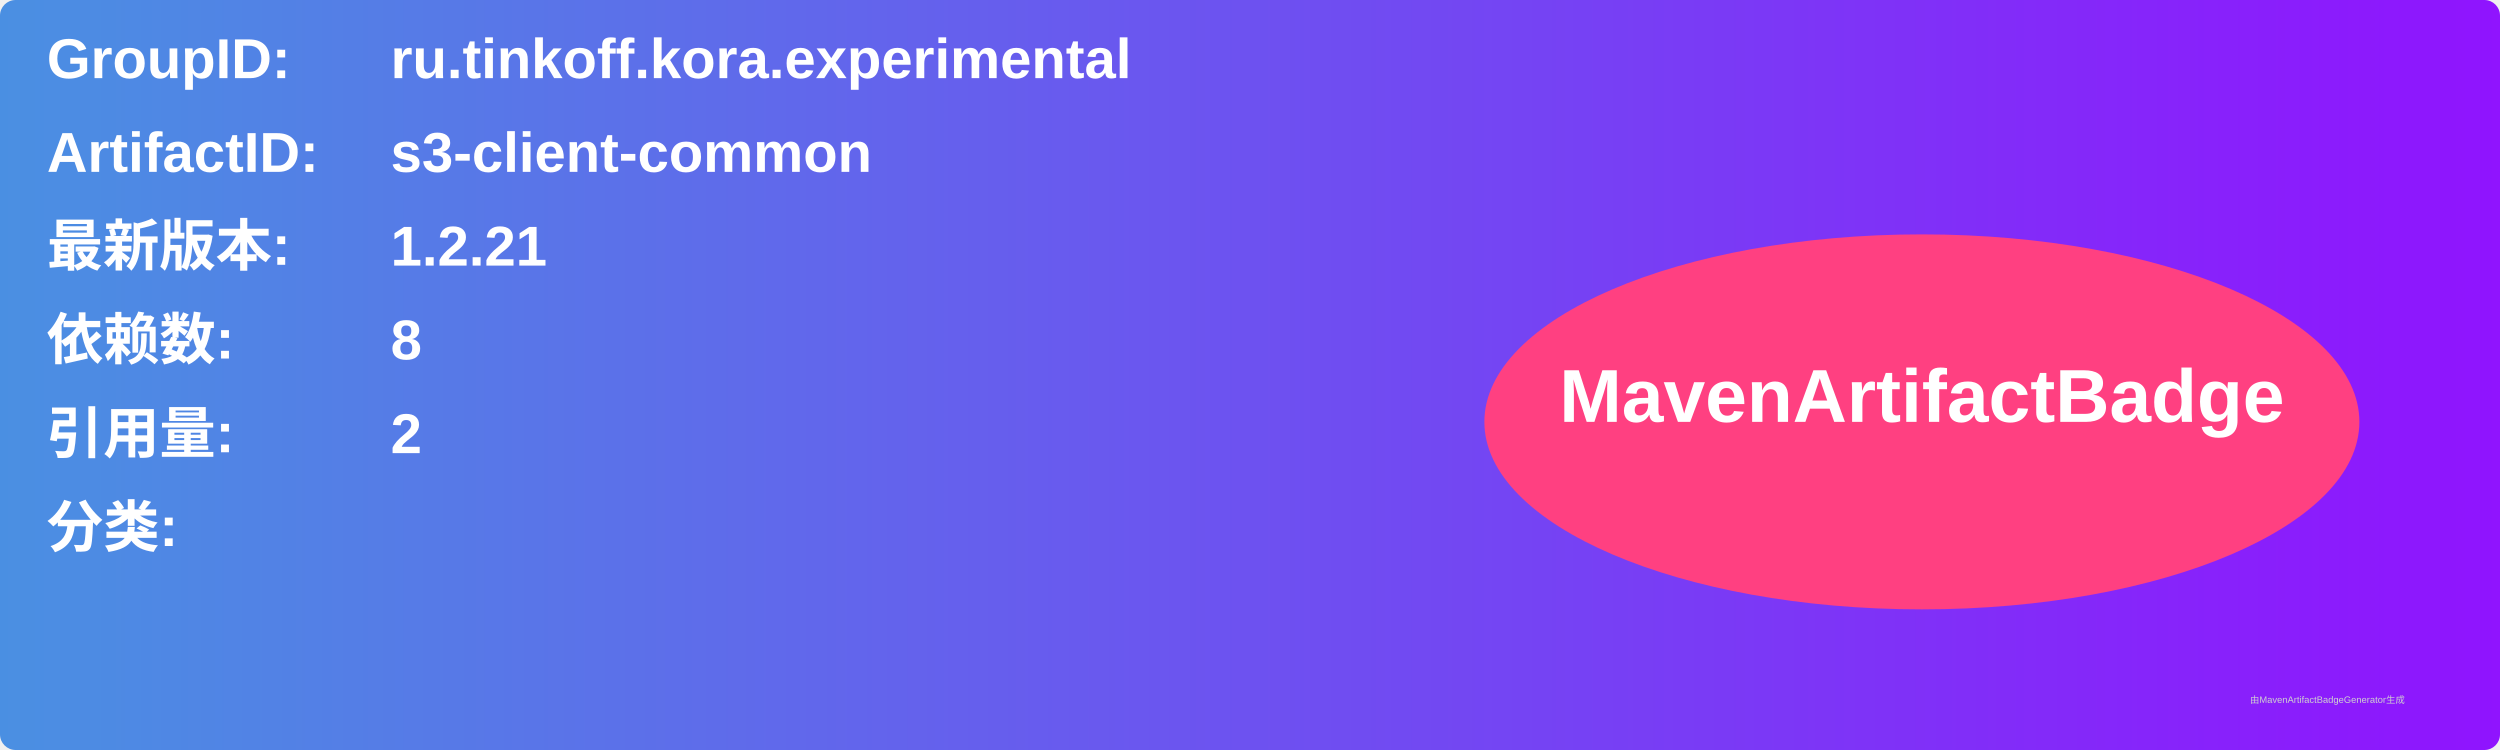
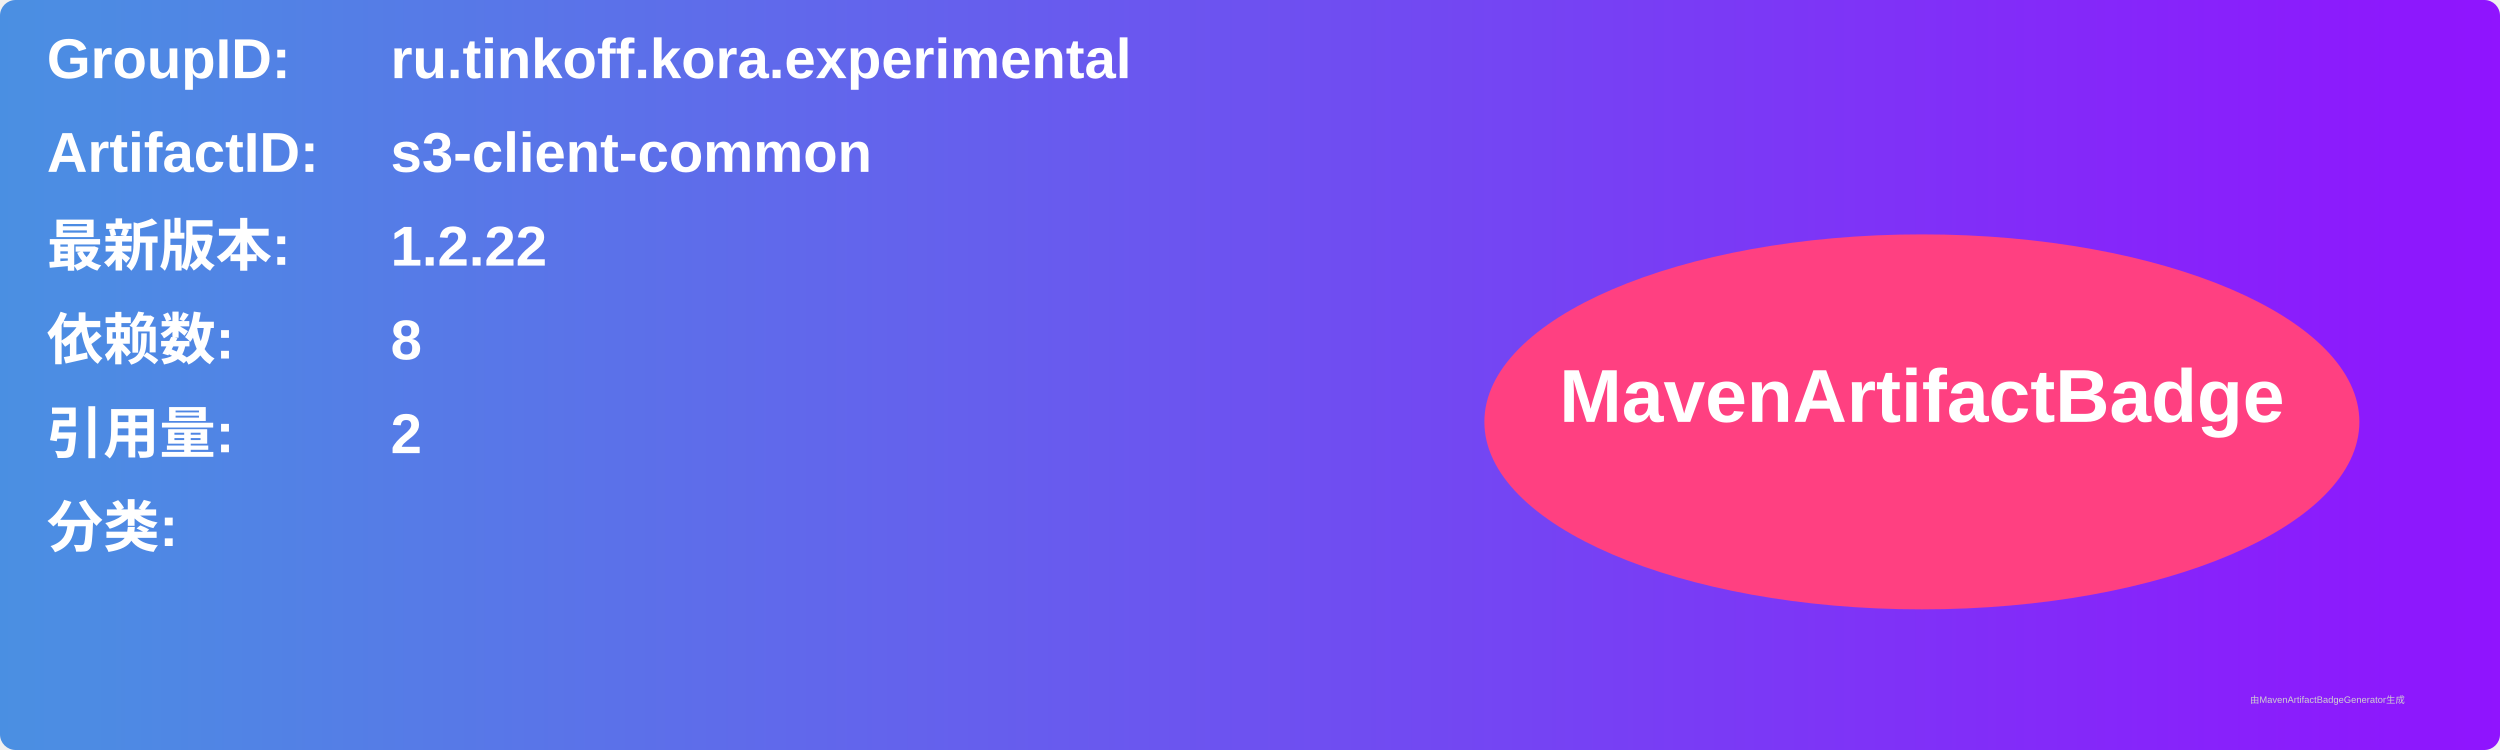
<svg xmlns="http://www.w3.org/2000/svg" width="800" height="240" viewBox="0 0 800 240">
  <linearGradient id="grad" x1="0%" y1="0%" x2="100%" y2="0%">
    <stop offset="0%" stop-color="#4a90e2" />
    <stop offset="100%" stop-color="#9013fe" />
  </linearGradient>
  <rect width="100%" height="100%" rx="5" ry="5" fill="url(#grad)" />
  <g transform="translate(15, 15)">
    <text x="0" y="10" font-family="Arial" font-size="18" fill="white" font-weight="bold" width="260">GroupID:</text>
    <text x="110" y="10" font-family="Arial" font-size="18" fill="white" font-weight="bold" width="460">ru.tinkoff.kora.experimental</text>
    <text x="0" y="40" font-family="Arial" font-size="18" fill="white" font-weight="bold" width="260">ArtifactID:</text>
    <text x="110" y="40" font-family="Arial" font-size="18" fill="white" font-weight="bold" width="460">s3-client-common</text>
    <text x="0" y="70" font-family="Arial" font-size="18" fill="white" font-weight="bold">最新版本:</text>
    <text x="110" y="70" font-family="Arial" font-size="18" fill="white" font-weight="bold">
-       <tspan font-weight="bold">1.2.21</tspan>
+       <tspan font-weight="bold">1.2.22</tspan>
    </text>
    <text x="0" y="100" font-family="Arial" font-size="18" fill="white" font-weight="bold">依赖数: </text>
    <text x="110" y="100" font-family="Arial" font-size="18" fill="white">
      <tspan font-weight="bold">8</tspan>
    </text>
    <text x="0" y="130" font-family="Arial" font-size="18" fill="white" font-weight="bold">引用量: </text>
    <text x="110" y="130" font-family="Arial" font-size="18" fill="white">
      <tspan font-weight="bold">2</tspan>
    </text>
    <text x="0" y="160" font-family="Arial" font-size="18" fill="white" font-weight="bold">分类:</text>
    <text x="10" y="190" font-family="Arial" font-size="10" fill="white">
      <tspan font-weight="bold" />
    </text>
    <ellipse cx="600" cy="120" rx="140" ry="60" fill="#ff4081" />
    <text x="600" y="120" text-anchor="middle" font-family="Arial" font-size="24" fill="white" font-weight="bold">MavenArtifactBadge</text>
  </g>
  <text x="720" y="225" font-family="Arial" font-size="3" fill="#d0d0d0">由MavenArtifactBadgeGenerator生成</text>
</svg>
